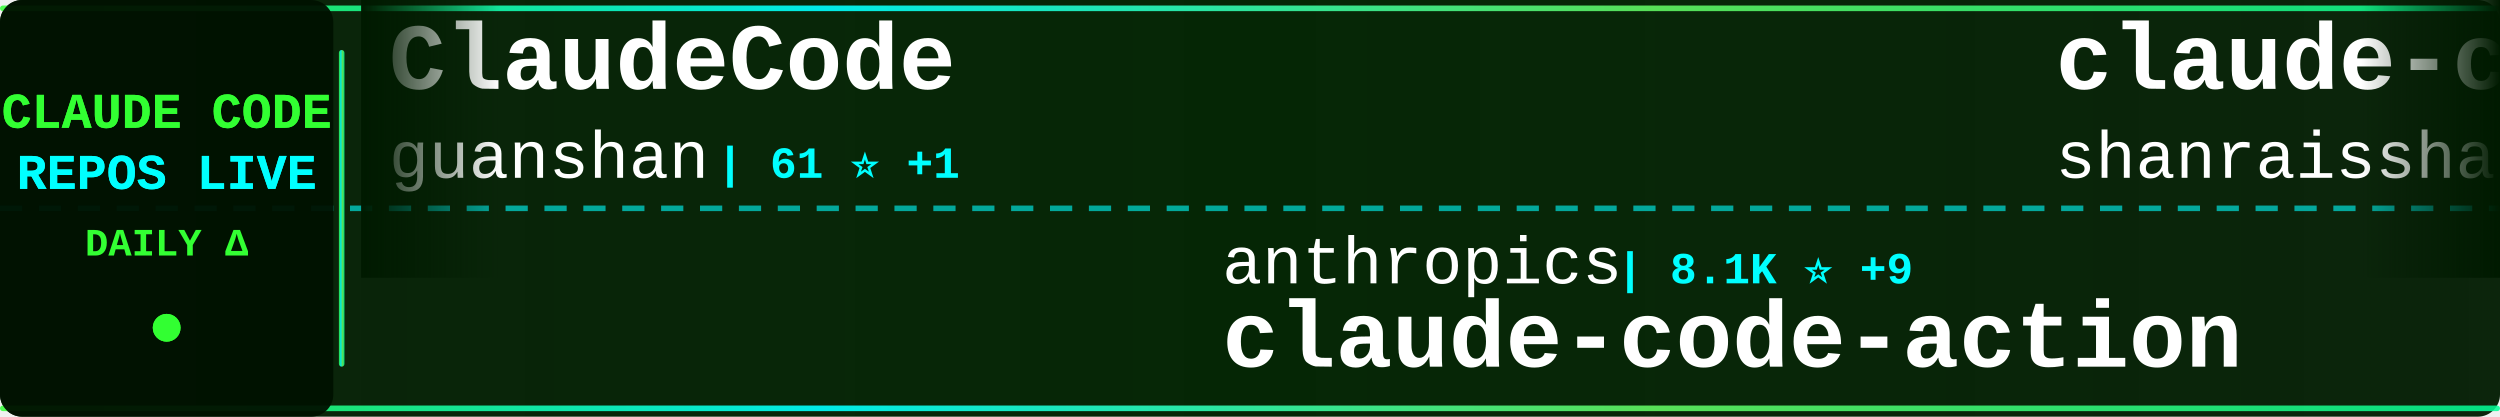
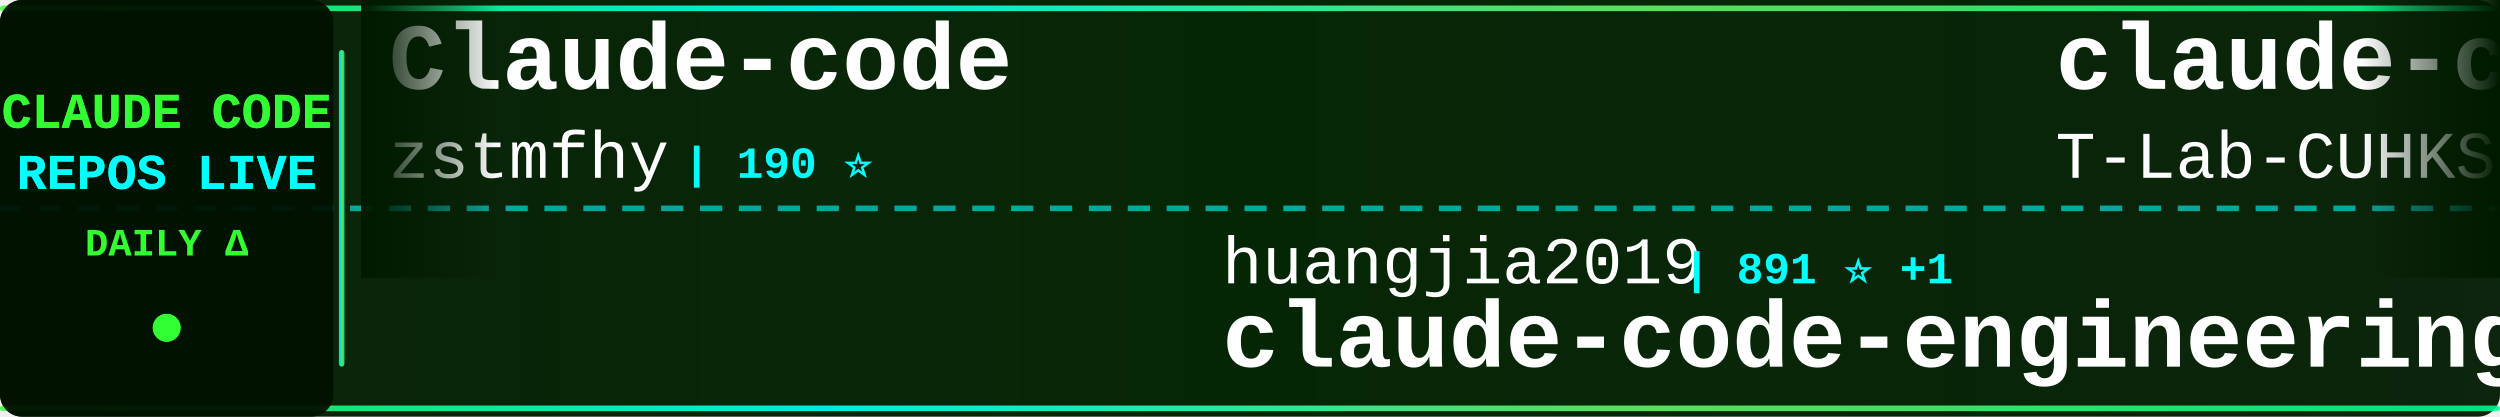
<svg xmlns="http://www.w3.org/2000/svg" width="900" height="150">
  <defs>
    <linearGradient id="tickerBg" x1="0%" y1="0%" x2="100%" y2="0%">
      <stop offset="0%" style="stop-color:#001a00;stop-opacity:0.95" />
      <stop offset="50%" style="stop-color:#002200;stop-opacity:0.98" />
      <stop offset="100%" style="stop-color:#001a00;stop-opacity:0.95" />
    </linearGradient>
    <linearGradient id="borderGrad" x1="0%" y1="0%" x2="100%" y2="0%">
      <stop offset="0%" style="stop-color:#33ff33;stop-opacity:0.85">
        <animate attributeName="stop-opacity" values="0.85;1;0.85" dur="2s" repeatCount="indefinite" />
      </stop>
      <stop offset="33%" style="stop-color:#00ffff;stop-opacity:0.9">
        <animate attributeName="stop-opacity" values="0.9;1;0.9" dur="2.2s" repeatCount="indefinite" />
      </stop>
      <stop offset="66%" style="stop-color:#66ff66;stop-opacity:0.85">
        <animate attributeName="stop-opacity" values="0.85;1;0.85" dur="1.8s" repeatCount="indefinite" />
      </stop>
      <stop offset="100%" style="stop-color:#00ff99;stop-opacity:0.85">
        <animate attributeName="stop-opacity" values="0.85;1;0.85" dur="2s" repeatCount="indefinite" />
      </stop>
    </linearGradient>
    <filter id="textGlow">
      <feGaussianBlur stdDeviation="0.1" result="coloredBlur" />
      <feMerge>
        <feMergeNode in="coloredBlur" />
        <feMergeNode in="SourceGraphic" />
      </feMerge>
    </filter>
    <filter id="metricGlow">
      <feGaussianBlur stdDeviation="0.2" result="coloredBlur" />
      <feMerge>
        <feMergeNode in="coloredBlur" />
        <feMergeNode in="SourceGraphic" />
      </feMerge>
    </filter>
    <linearGradient id="leftFade" x1="0%" y1="0%" x2="100%" y2="0%">
      <stop offset="0%" style="stop-color:#001a00;stop-opacity:1" />
      <stop offset="100%" style="stop-color:#001a00;stop-opacity:0" />
    </linearGradient>
    <linearGradient id="rightFade" x1="0%" y1="0%" x2="100%" y2="0%">
      <stop offset="0%" style="stop-color:#001a00;stop-opacity:0" />
      <stop offset="100%" style="stop-color:#001a00;stop-opacity:1" />
    </linearGradient>
  </defs>
  <rect width="900" height="150" fill="url(#tickerBg)" rx="8" />
  <rect x="0" y="2" width="900" height="2" fill="url(#borderGrad)" rx="1" />
  <rect x="0" y="146" width="900" height="2" fill="url(#borderGrad)" rx="1" />
  <line x1="0" y1="75" x2="900" y2="75" stroke="#00ffff" stroke-width="2" stroke-dasharray="8 6" opacity="0.6" />
  <rect x="0" y="0" width="120" height="150" fill="#001100" opacity="0.95" rx="8" />
  <text x="60" y="46" font-family="'Courier New', monospace" font-size="18" font-weight="bold" fill="#33ff33" text-anchor="middle" filter="url(#textGlow)">
    CLAUDE CODE
  </text>
  <text x="60" y="68" font-family="'Courier New', monospace" font-size="18" font-weight="bold" fill="#00ffff" text-anchor="middle" filter="url(#textGlow)">
    REPOS LIVE
  </text>
  <text x="60" y="92" font-family="'Courier New', monospace" font-size="14" font-weight="bold" fill="#33ff33" text-anchor="middle">
    DAILY Δ
  </text>
  <circle cx="60" cy="118" r="5" fill="#33ff33" filter="url(#metricGlow)">
    <animate attributeName="r" values="4;6;4" dur="1.5s" repeatCount="indefinite" />
    <animate attributeName="opacity" values="0.6;1;0.6" dur="1.5s" repeatCount="indefinite" />
  </circle>
  <rect x="122" y="18" width="2" height="114" fill="url(#borderGrad)" rx="1" />
  <clipPath id="tickerClip">
    <rect x="130" y="0" width="770" height="150" />
  </clipPath>
  <g clip-path="url(#tickerClip)">
    <g id="tickerItems">
      <animateTransform attributeName="transform" attributeType="XML" type="translate" from="0 0" to="-3000 0" dur="54s" repeatCount="indefinite" />
      <g transform="translate(0, 0)">
-         <text x="140" y="32" font-family="'Courier New', monospace" font-size="34" font-weight="bold" fill="#ffffff">ClaudeCode</text>
-         <text x="140" y="64" font-family="'Courier New', monospace" font-size="24" font-weight="normal" fill="#ffffff" opacity="1.0">guanshan</text>
-         <text x="258" y="64" font-family="'Courier New', monospace" font-size="16" font-weight="bold" fill="#00ffff"> | 61 ⭐ +1</text>
+         <text x="140" y="32" font-family="'Courier New', monospace" font-size="34" font-weight="bold" fill="#ffffff">Claude-code</text>
+         <text x="140" y="64" font-family="'Courier New', monospace" font-size="24" font-weight="normal" fill="#ffffff" opacity="1.0">zstmfhy</text>
+         <text x="246" y="64" font-family="'Courier New', monospace" font-size="16" font-weight="bold" fill="#00ffff"> | 190 ⭐</text>
      </g>
      <g transform="translate(300, 0)">
-         <text x="140" y="102" font-family="'Courier New', monospace" font-size="24" font-weight="normal" fill="#ffffff" opacity="1.0">anthropics</text>
-         <text x="282" y="102" font-family="'Courier New', monospace" font-size="16" font-weight="bold" fill="#00ffff"> | 8.1K ⭐ +9</text>
-         <text x="140" y="132" font-family="'Courier New', monospace" font-size="34" font-weight="bold" fill="#ffffff">claude-code-action</text>
+         <text x="140" y="102" font-family="'Courier New', monospace" font-size="24" font-weight="normal" fill="#ffffff" opacity="1.0">huangjia2019</text>
+         <text x="306" y="102" font-family="'Courier New', monospace" font-size="16" font-weight="bold" fill="#00ffff"> | 891 ⭐ +1</text>
+         <text x="140" y="132" font-family="'Courier New', monospace" font-size="34" font-weight="bold" fill="#ffffff">claude-code-engineering</text>
      </g>
      <g transform="translate(600, 0)">
-         <text x="140" y="32" font-family="'Courier New', monospace" font-size="34" font-weight="bold" fill="#ffffff">claude-code-best-practic...</text>
-         <text x="140" y="64" font-family="'Courier New', monospace" font-size="24" font-weight="normal" fill="#ffffff" opacity="1.0">shanraisshan</text>
-         <text x="306" y="64" font-family="'Courier New', monospace" font-size="16" font-weight="bold" fill="#00ffff"> | 61.1K ⭐ +603</text>
+         <text x="140" y="32" font-family="'Courier New', monospace" font-size="34" font-weight="bold" fill="#ffffff">claude-code</text>
+         <text x="140" y="64" font-family="'Courier New', monospace" font-size="24" font-weight="normal" fill="#ffffff" opacity="1.0">T-Lab-CUHKSZ</text>
+         <text x="306" y="64" font-family="'Courier New', monospace" font-size="16" font-weight="bold" fill="#00ffff"> | 321 ⭐</text>
      </g>
      <g transform="translate(900, 0)">
-         <text x="140" y="102" font-family="'Courier New', monospace" font-size="24" font-weight="normal" fill="#ffffff" opacity="1.0">claude-code-best</text>
-         <text x="354" y="102" font-family="'Courier New', monospace" font-size="16" font-weight="bold" fill="#00ffff"> | 20.4K ⭐ +31</text>
-         <text x="140" y="132" font-family="'Courier New', monospace" font-size="34" font-weight="bold" fill="#ffffff">claude-code</text>
+         <text x="140" y="102" font-family="'Courier New', monospace" font-size="24" font-weight="normal" fill="#ffffff" opacity="1.0">FlorianBruniaux</text>
+         <text x="342" y="102" font-family="'Courier New', monospace" font-size="16" font-weight="bold" fill="#00ffff"> | 5.2K ⭐ +9</text>
+         <text x="140" y="132" font-family="'Courier New', monospace" font-size="34" font-weight="bold" fill="#ffffff">claude-code-ultimate-gui...</text>
      </g>
      <g transform="translate(1200, 0)">
-         <text x="140" y="32" font-family="'Courier New', monospace" font-size="34" font-weight="bold" fill="#ffffff">claude-howto</text>
-         <text x="140" y="64" font-family="'Courier New', monospace" font-size="24" font-weight="normal" fill="#ffffff" opacity="1.0">luongnv89</text>
-         <text x="270" y="64" font-family="'Courier New', monospace" font-size="16" font-weight="bold" fill="#00ffff"> | 38.4K ⭐ +153</text>
+         <text x="140" y="32" font-family="'Courier New', monospace" font-size="34" font-weight="bold" fill="#ffffff">claude-code-source-code-...</text>
+         <text x="140" y="64" font-family="'Courier New', monospace" font-size="24" font-weight="normal" fill="#ffffff" opacity="1.0">ghuntley</text>
+         <text x="258" y="64" font-family="'Courier New', monospace" font-size="16" font-weight="bold" fill="#00ffff"> | 986 ⭐</text>
      </g>
      <g transform="translate(1500, 0)">
-         <text x="140" y="102" font-family="'Courier New', monospace" font-size="24" font-weight="normal" fill="#ffffff" opacity="1.0">VineeTagarwaL-code</text>
-         <text x="378" y="102" font-family="'Courier New', monospace" font-size="16" font-weight="bold" fill="#00ffff"> | 276 ⭐</text>
-         <text x="140" y="132" font-family="'Courier New', monospace" font-size="34" font-weight="bold" fill="#ffffff">claude-code</text>
+         <text x="140" y="102" font-family="'Courier New', monospace" font-size="24" font-weight="normal" fill="#ffffff" opacity="1.0">lorryjovens-hub</text>
+         <text x="342" y="102" font-family="'Courier New', monospace" font-size="16" font-weight="bold" fill="#00ffff"> | 1.7K ⭐</text>
+         <text x="140" y="132" font-family="'Courier New', monospace" font-size="34" font-weight="bold" fill="#ffffff">claude-code-rust</text>
      </g>
      <g transform="translate(1800, 0)">
-         <text x="140" y="32" font-family="'Courier New', monospace" font-size="34" font-weight="bold" fill="#ffffff">claude-code-rust</text>
-         <text x="140" y="64" font-family="'Courier New', monospace" font-size="24" font-weight="normal" fill="#ffffff" opacity="1.0">lorryjovens-hub</text>
-         <text x="342" y="64" font-family="'Courier New', monospace" font-size="16" font-weight="bold" fill="#00ffff"> | 1.7K ⭐</text>
+         <text x="140" y="32" font-family="'Courier New', monospace" font-size="34" font-weight="bold" fill="#ffffff">claude-code</text>
+         <text x="140" y="64" font-family="'Courier New', monospace" font-size="24" font-weight="normal" fill="#ffffff" opacity="1.0">yasasbanukaofficial</text>
+         <text x="390" y="64" font-family="'Courier New', monospace" font-size="16" font-weight="bold" fill="#00ffff"> | 3.6K ⭐ +7</text>
      </g>
      <g transform="translate(2100, 0)">
-         <text x="140" y="102" font-family="'Courier New', monospace" font-size="24" font-weight="normal" fill="#ffffff" opacity="1.0">jqueryscript</text>
-         <text x="306" y="102" font-family="'Courier New', monospace" font-size="16" font-weight="bold" fill="#00ffff"> | 442 ⭐</text>
-         <text x="140" y="132" font-family="'Courier New', monospace" font-size="34" font-weight="bold" fill="#ffffff">awesome-claude-code</text>
+         <text x="140" y="102" font-family="'Courier New', monospace" font-size="24" font-weight="normal" fill="#ffffff" opacity="1.0">kodu-ai</text>
+         <text x="246" y="102" font-family="'Courier New', monospace" font-size="16" font-weight="bold" fill="#00ffff"> | 5.3K ⭐ +1</text>
+         <text x="140" y="132" font-family="'Courier New', monospace" font-size="34" font-weight="bold" fill="#ffffff">claude-coder</text>
      </g>
      <g transform="translate(2400, 0)">
-         <text x="140" y="32" font-family="'Courier New', monospace" font-size="34" font-weight="bold" fill="#ffffff">Claude-Code</text>
-         <text x="140" y="64" font-family="'Courier New', monospace" font-size="24" font-weight="normal" fill="#ffffff" opacity="1.0">KPR111</text>
-         <text x="234" y="64" font-family="'Courier New', monospace" font-size="16" font-weight="bold" fill="#00ffff"> | 18 ⭐</text>
+         <text x="140" y="32" font-family="'Courier New', monospace" font-size="34" font-weight="bold" fill="#ffffff">claude-code-sourcemap</text>
+         <text x="140" y="64" font-family="'Courier New', monospace" font-size="24" font-weight="normal" fill="#ffffff" opacity="1.0">Hyper66666</text>
+         <text x="282" y="64" font-family="'Courier New', monospace" font-size="16" font-weight="bold" fill="#00ffff"> | 216 ⭐</text>
      </g>
      <g transform="translate(2700, 0)">
-         <text x="140" y="102" font-family="'Courier New', monospace" font-size="24" font-weight="normal" fill="#ffffff" opacity="1.0">rohitg00</text>
-         <text x="258" y="102" font-family="'Courier New', monospace" font-size="16" font-weight="bold" fill="#00ffff"> | 2.2K ⭐ +9</text>
-         <text x="140" y="132" font-family="'Courier New', monospace" font-size="34" font-weight="bold" fill="#ffffff">awesome-claude-code-tool...</text>
+         <text x="140" y="102" font-family="'Courier New', monospace" font-size="24" font-weight="normal" fill="#ffffff" opacity="1.0">Windy3f3f3f3f</text>
+         <text x="318" y="102" font-family="'Courier New', monospace" font-size="16" font-weight="bold" fill="#00ffff"> | 1.5K ⭐</text>
+         <text x="140" y="132" font-family="'Courier New', monospace" font-size="34" font-weight="bold" fill="#ffffff">claude-code-from-scratch</text>
      </g>
      <g transform="translate(3000, 0)">
-         <text x="140" y="32" font-family="'Courier New', monospace" font-size="34" font-weight="bold" fill="#ffffff">ClaudeCode</text>
-         <text x="140" y="64" font-family="'Courier New', monospace" font-size="24" font-weight="normal" fill="#ffffff" opacity="1.0">guanshan</text>
-         <text x="258" y="64" font-family="'Courier New', monospace" font-size="16" font-weight="bold" fill="#00ffff"> | 61 ⭐ +1</text>
+         <text x="140" y="32" font-family="'Courier New', monospace" font-size="34" font-weight="bold" fill="#ffffff">Claude-code</text>
+         <text x="140" y="64" font-family="'Courier New', monospace" font-size="24" font-weight="normal" fill="#ffffff" opacity="1.0">zstmfhy</text>
+         <text x="246" y="64" font-family="'Courier New', monospace" font-size="16" font-weight="bold" fill="#00ffff"> | 190 ⭐</text>
      </g>
      <g transform="translate(3300, 0)">
-         <text x="140" y="102" font-family="'Courier New', monospace" font-size="24" font-weight="normal" fill="#ffffff" opacity="1.0">anthropics</text>
-         <text x="282" y="102" font-family="'Courier New', monospace" font-size="16" font-weight="bold" fill="#00ffff"> | 8.1K ⭐ +9</text>
-         <text x="140" y="132" font-family="'Courier New', monospace" font-size="34" font-weight="bold" fill="#ffffff">claude-code-action</text>
+         <text x="140" y="102" font-family="'Courier New', monospace" font-size="24" font-weight="normal" fill="#ffffff" opacity="1.0">huangjia2019</text>
+         <text x="306" y="102" font-family="'Courier New', monospace" font-size="16" font-weight="bold" fill="#00ffff"> | 891 ⭐ +1</text>
+         <text x="140" y="132" font-family="'Courier New', monospace" font-size="34" font-weight="bold" fill="#ffffff">claude-code-engineering</text>
      </g>
      <g transform="translate(3600, 0)">
-         <text x="140" y="32" font-family="'Courier New', monospace" font-size="34" font-weight="bold" fill="#ffffff">claude-code-best-practic...</text>
-         <text x="140" y="64" font-family="'Courier New', monospace" font-size="24" font-weight="normal" fill="#ffffff" opacity="1.0">shanraisshan</text>
-         <text x="306" y="64" font-family="'Courier New', monospace" font-size="16" font-weight="bold" fill="#00ffff"> | 61.1K ⭐ +603</text>
+         <text x="140" y="32" font-family="'Courier New', monospace" font-size="34" font-weight="bold" fill="#ffffff">claude-code</text>
+         <text x="140" y="64" font-family="'Courier New', monospace" font-size="24" font-weight="normal" fill="#ffffff" opacity="1.0">T-Lab-CUHKSZ</text>
+         <text x="306" y="64" font-family="'Courier New', monospace" font-size="16" font-weight="bold" fill="#00ffff"> | 321 ⭐</text>
      </g>
      <g transform="translate(3900, 0)">
-         <text x="140" y="102" font-family="'Courier New', monospace" font-size="24" font-weight="normal" fill="#ffffff" opacity="1.0">claude-code-best</text>
-         <text x="354" y="102" font-family="'Courier New', monospace" font-size="16" font-weight="bold" fill="#00ffff"> | 20.4K ⭐ +31</text>
-         <text x="140" y="132" font-family="'Courier New', monospace" font-size="34" font-weight="bold" fill="#ffffff">claude-code</text>
+         <text x="140" y="102" font-family="'Courier New', monospace" font-size="24" font-weight="normal" fill="#ffffff" opacity="1.0">FlorianBruniaux</text>
+         <text x="342" y="102" font-family="'Courier New', monospace" font-size="16" font-weight="bold" fill="#00ffff"> | 5.2K ⭐ +9</text>
+         <text x="140" y="132" font-family="'Courier New', monospace" font-size="34" font-weight="bold" fill="#ffffff">claude-code-ultimate-gui...</text>
      </g>
    </g>
  </g>
  <rect x="130" y="0" width="50" height="100" fill="url(#leftFade)" />
  <rect x="850" y="0" width="50" height="100" fill="url(#rightFade)" />
</svg>
